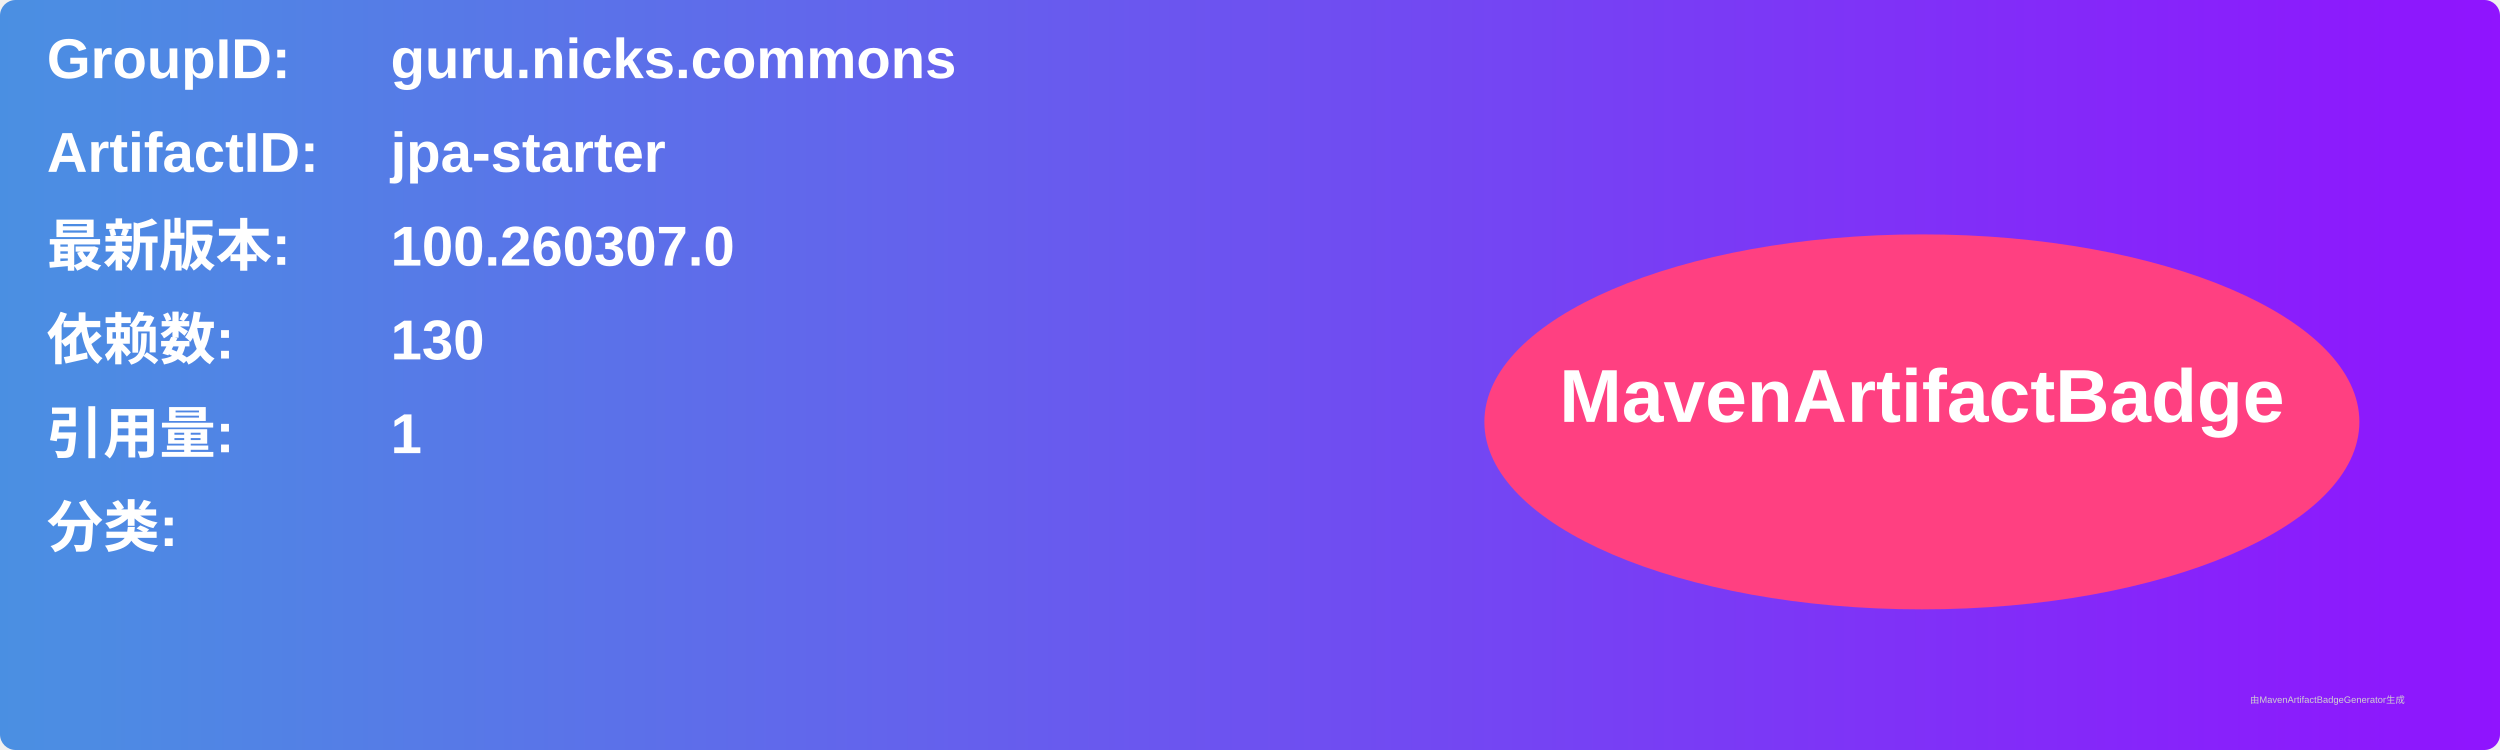
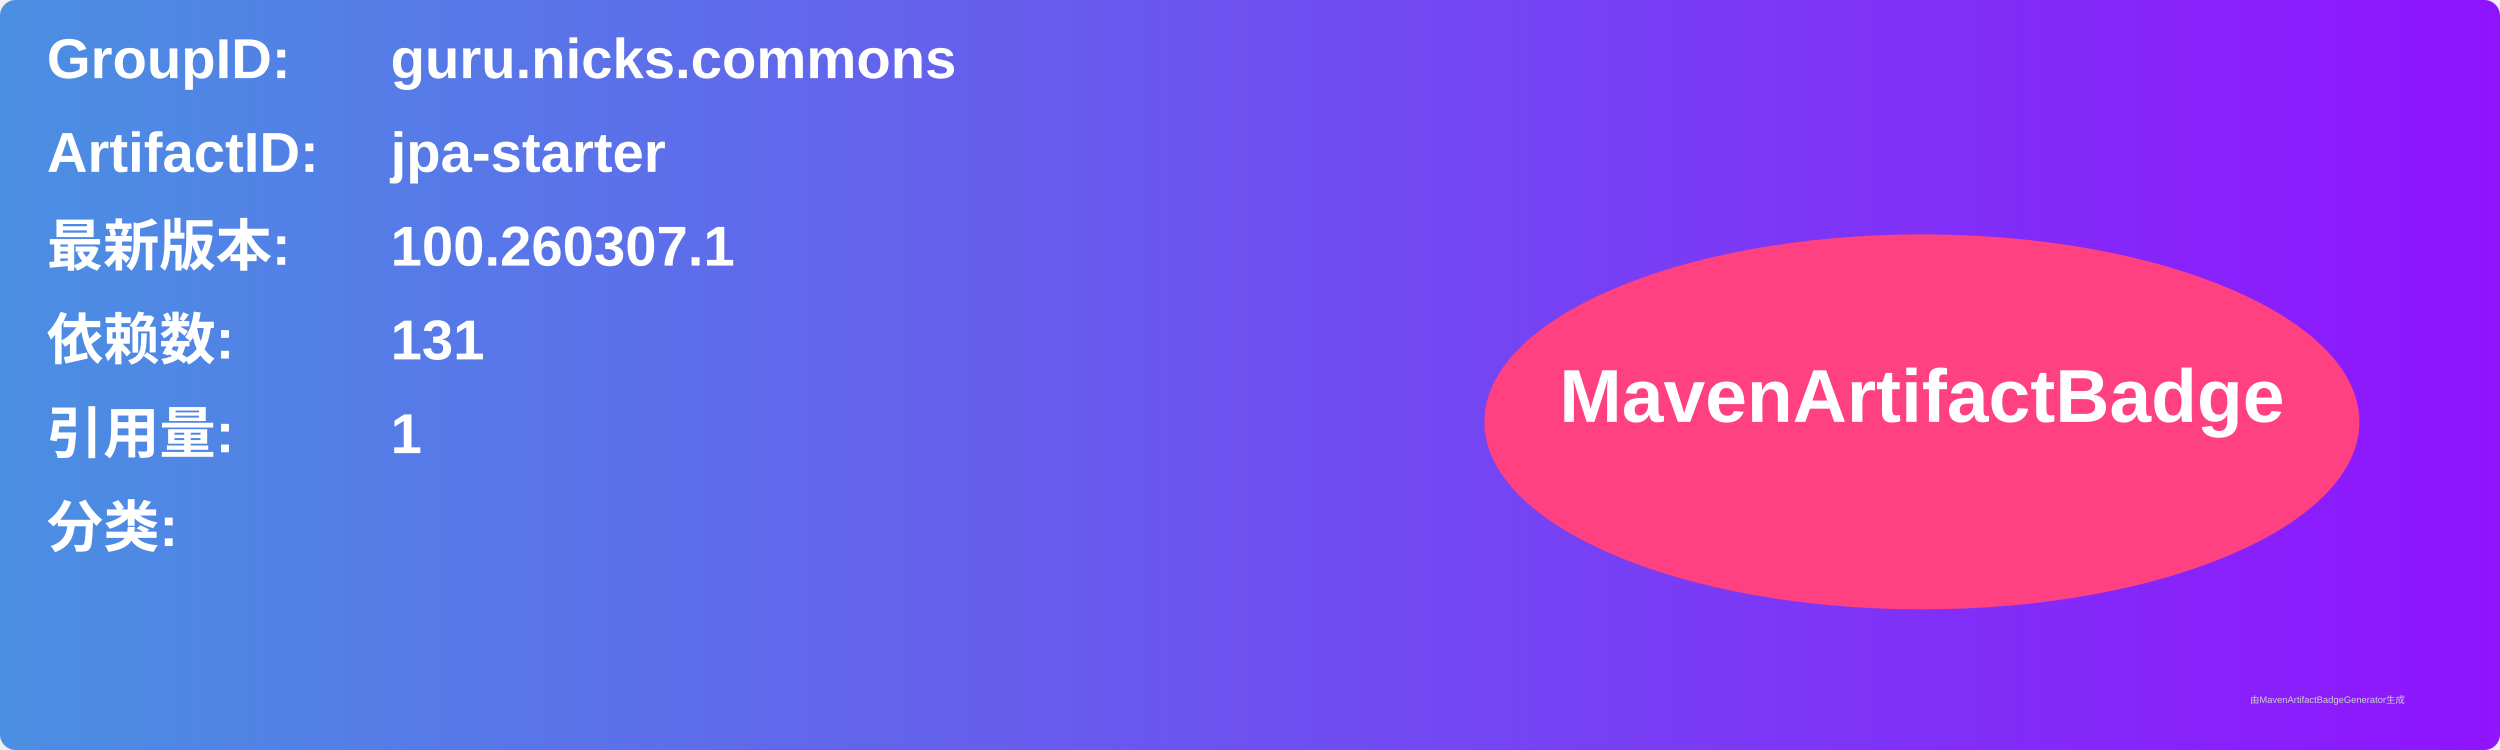
<svg xmlns="http://www.w3.org/2000/svg" width="800" height="240" viewBox="0 0 800 240">
  <linearGradient id="grad" x1="0%" y1="0%" x2="100%" y2="0%">
    <stop offset="0%" stop-color="#4a90e2" />
    <stop offset="100%" stop-color="#9013fe" />
  </linearGradient>
  <rect width="100%" height="100%" rx="5" ry="5" fill="url(#grad)" />
  <g transform="translate(15, 15)">
    <text x="0" y="10" font-family="Arial" font-size="18" fill="white" font-weight="bold" width="260">GroupID:</text>
    <text x="110" y="10" font-family="Arial" font-size="18" fill="white" font-weight="bold" width="460">guru.nicks.commons</text>
    <text x="0" y="40" font-family="Arial" font-size="18" fill="white" font-weight="bold" width="260">ArtifactID:</text>
    <text x="110" y="40" font-family="Arial" font-size="18" fill="white" font-weight="bold" width="460">jpa-starter</text>
    <text x="0" y="70" font-family="Arial" font-size="18" fill="white" font-weight="bold">最新版本:</text>
    <text x="110" y="70" font-family="Arial" font-size="18" fill="white" font-weight="bold">
-       <tspan font-weight="bold">100.260307.0</tspan>
+       <tspan font-weight="bold">100.260307.1</tspan>
    </text>
    <text x="0" y="100" font-family="Arial" font-size="18" fill="white" font-weight="bold">依赖数: </text>
    <text x="110" y="100" font-family="Arial" font-size="18" fill="white">
-       <tspan font-weight="bold">130</tspan>
+       <tspan font-weight="bold">131</tspan>
    </text>
    <text x="0" y="130" font-family="Arial" font-size="18" fill="white" font-weight="bold">引用量: </text>
    <text x="110" y="130" font-family="Arial" font-size="18" fill="white">
      <tspan font-weight="bold">1</tspan>
    </text>
    <text x="0" y="160" font-family="Arial" font-size="18" fill="white" font-weight="bold">分类:</text>
    <text x="10" y="190" font-family="Arial" font-size="10" fill="white">
      <tspan font-weight="bold" />
    </text>
    <ellipse cx="600" cy="120" rx="140" ry="60" fill="#ff4081" />
    <text x="600" y="120" text-anchor="middle" font-family="Arial" font-size="24" fill="white" font-weight="bold">MavenArtifactBadge</text>
  </g>
  <text x="720" y="225" font-family="Arial" font-size="3" fill="#d0d0d0">由MavenArtifactBadgeGenerator生成</text>
</svg>
